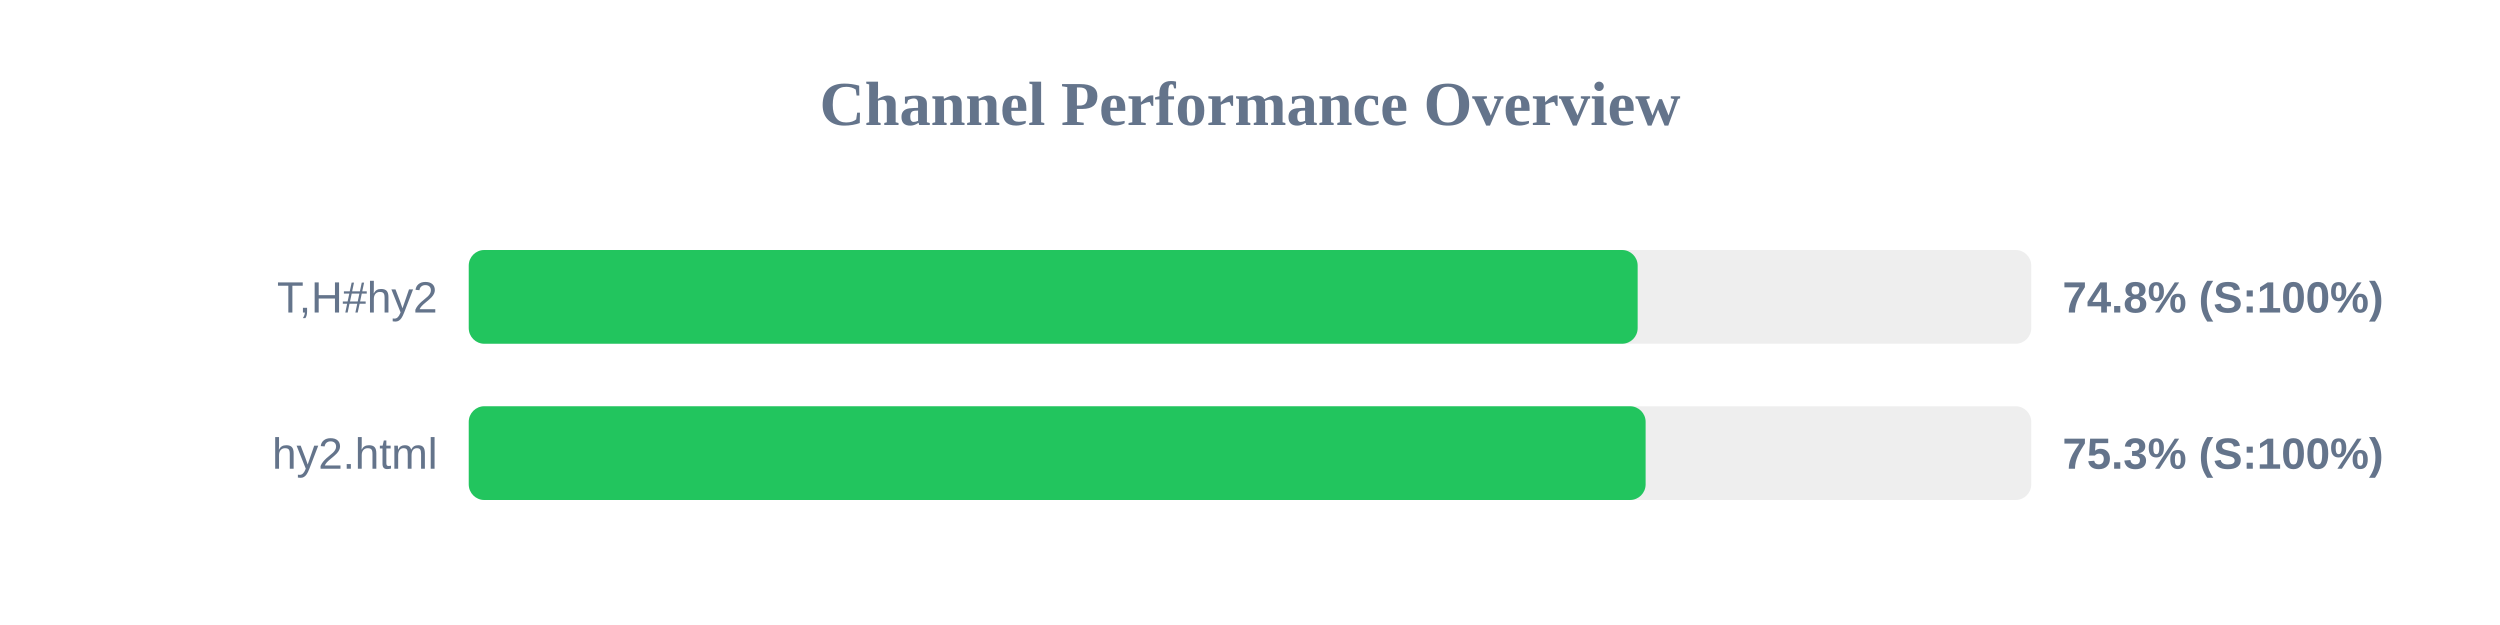
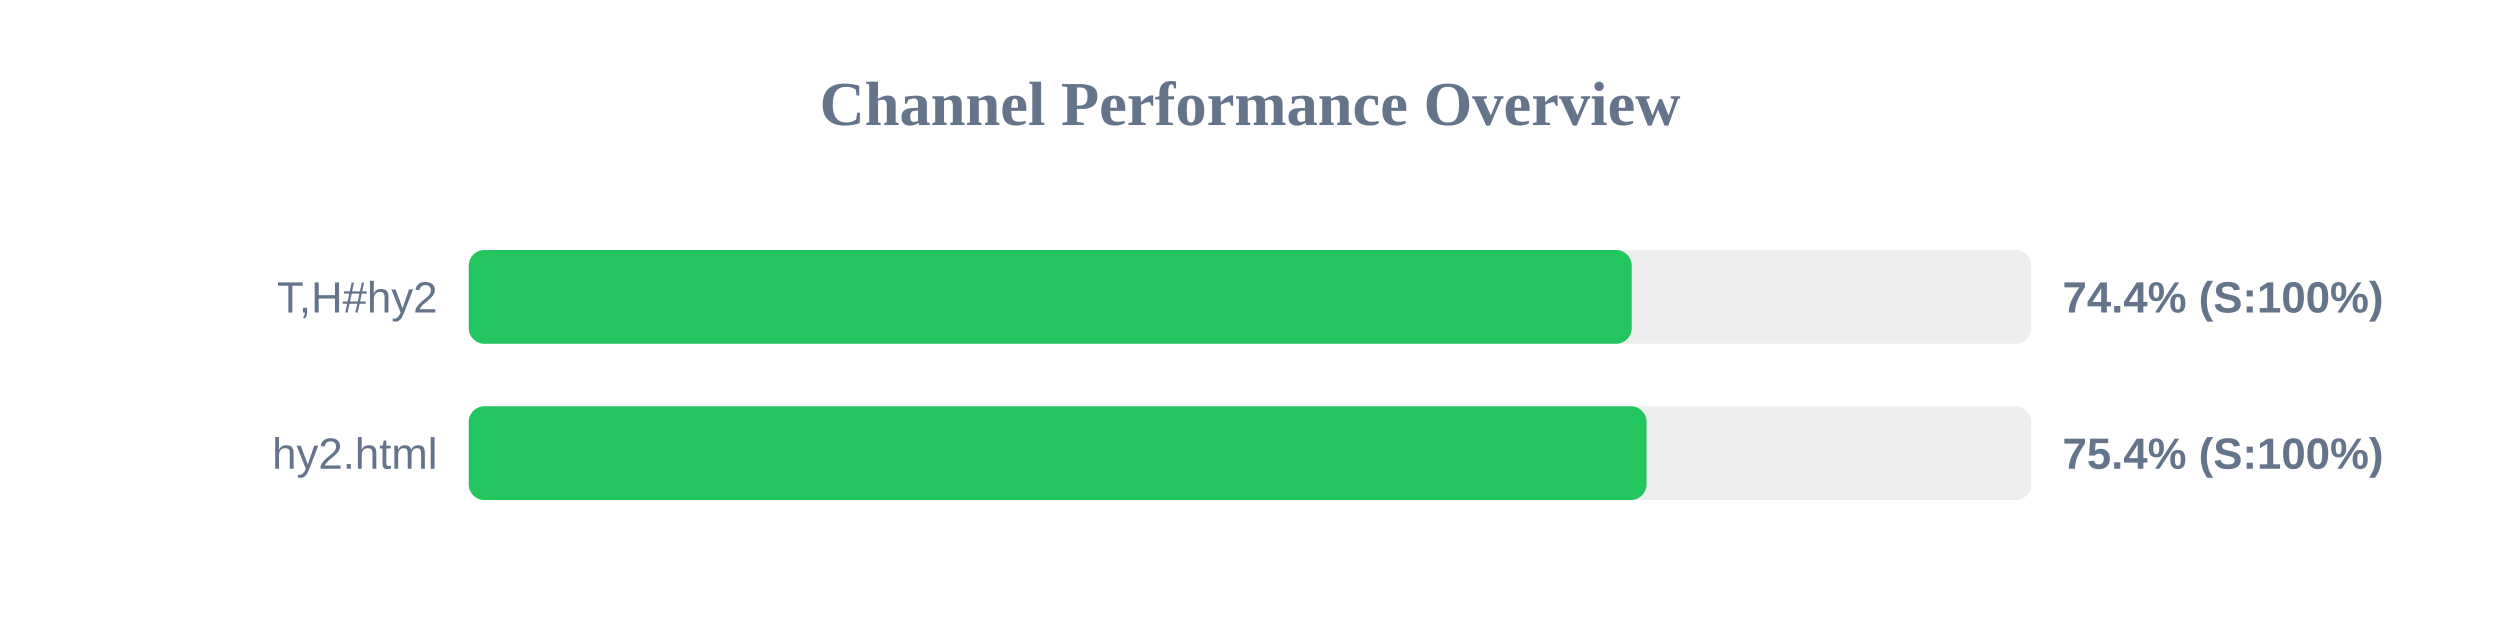
<svg xmlns="http://www.w3.org/2000/svg" width="800" height="200" version="1.1">
  <style>
        .row { font: 14px Arial; fill: #64748b; }
        .score { font: bold 14px Arial; fill: #64748b; }
    </style>
  <text x="400" y="40" text-anchor="middle" font-size="20px" font-weight="bold" fill="#64748b">Channel Performance Overview</text>
  <rect x="150" y="80" width="500" height="30" fill="#eee" rx="5" />
-   <rect x="150" y="80" width="374.05" height="30" fill="#22c55e" rx="5" />
+   <rect x="150" y="80" width="372.15" height="30" fill="#22c55e" rx="5" />
  <text x="140" y="100" text-anchor="end" class="row">T,H#hy2</text>
-   <text x="660" y="100" text-anchor="start" class="score">74.8% (S:100%)</text>
+   <text x="660" y="100" text-anchor="start" class="score">74.4% (S:100%)</text>
  <rect x="150" y="130" width="500" height="30" fill="#eee" rx="5" />
-   <rect x="150" y="130" width="376.6" height="30" fill="#22c55e" rx="5" />
+   <rect x="150" y="130" width="376.9" height="30" fill="#22c55e" rx="5" />
  <text x="140" y="150" text-anchor="end" class="row">hy2.html</text>
-   <text x="660" y="150" text-anchor="start" class="score">75.3% (S:100%)</text>
+   <text x="660" y="150" text-anchor="start" class="score">75.4% (S:100%)</text>
</svg>
